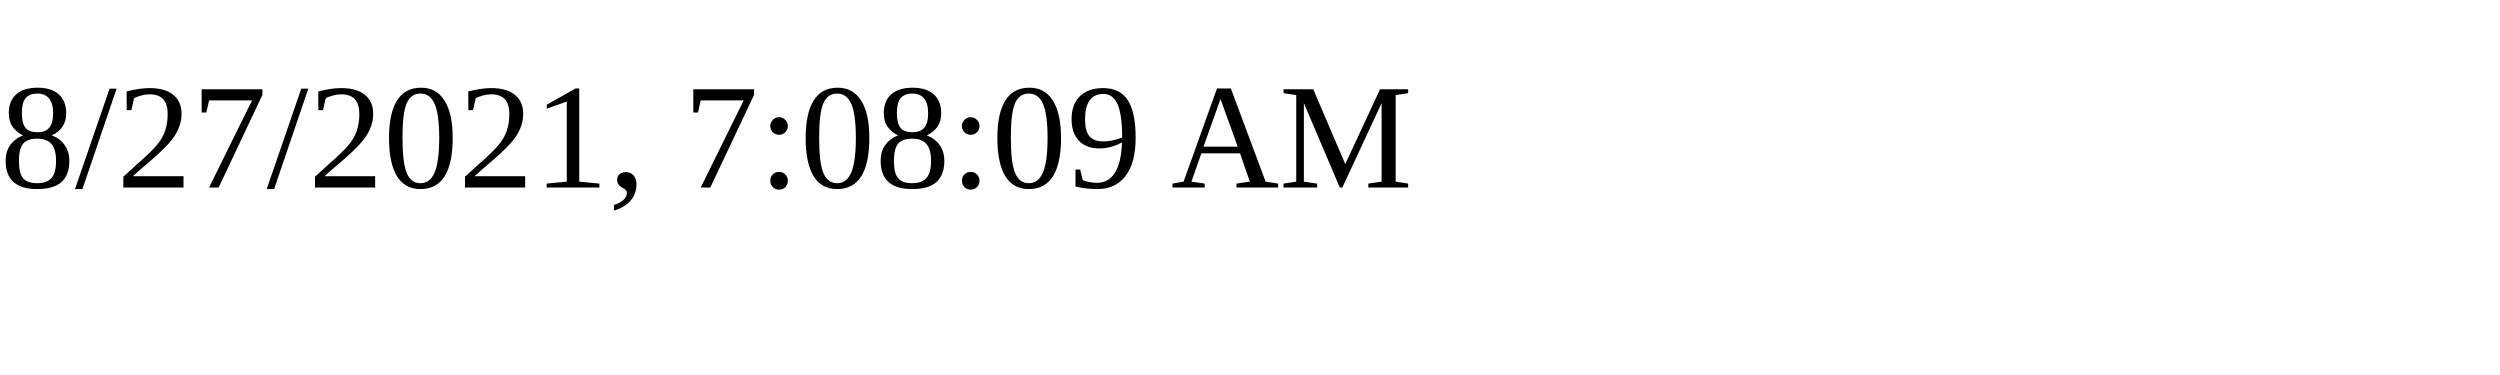
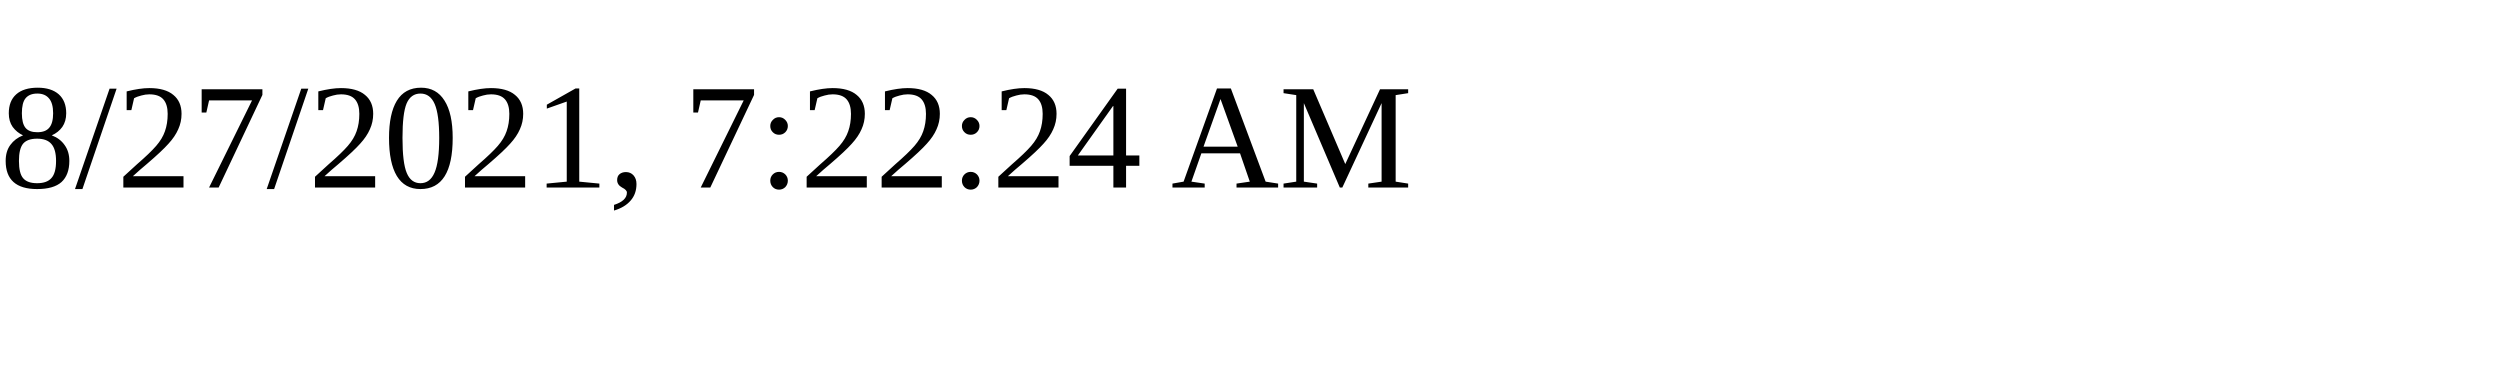
<svg xmlns="http://www.w3.org/2000/svg" height="30" width="200">
-   <text x="0" y="15">8/27/2021, 7:08:09 AM</text>
+   <text x="0" y="15">8/27/2021, 7:22:24 AM</text>
</svg>
